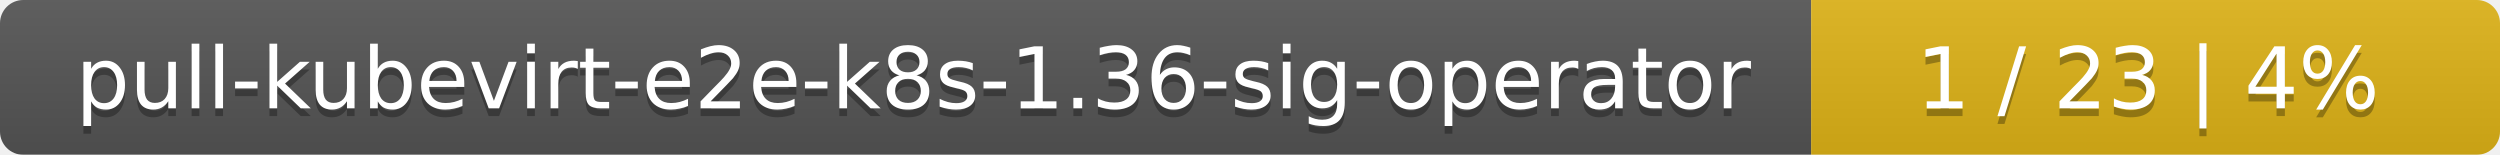
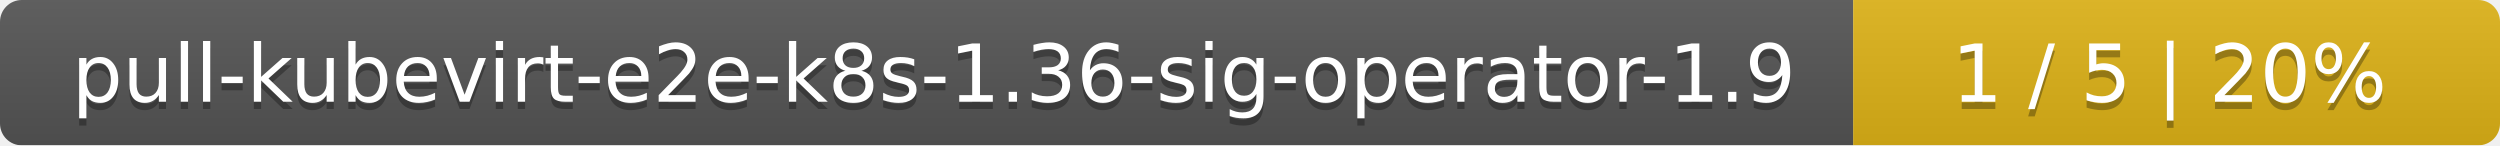
- <svg xmlns="http://www.w3.org/2000/svg" width="323" height="20">
+ <svg xmlns="http://www.w3.org/2000/svg" width="344" height="20">
  <linearGradient id="smooth" x2="0" y2="100%">
    <stop offset="0" stop-color="#bbb" stop-opacity=".1" />
    <stop offset="1" stop-opacity=".1" />
  </linearGradient>
  <mask id="round">
-     <rect width="323" height="20" rx="3" fill="#fff" />
+     <rect width="344" height="20" rx="3" fill="#fff" />
  </mask>
  <g mask="url(#round)">
-     <rect width="234" height="20" fill="#555" />
-     <rect x="234" width="89" height="20" fill="#dfb317" />
-     <rect width="323" height="20" fill="url(#smooth)" />
+     <rect width="255" height="20" fill="#555" />
+     <rect x="255" width="89" height="20" fill="#dfb317" />
+     <rect width="344" height="20" fill="url(#smooth)" />
  </g>
  <g fill="#fff" text-anchor="middle" font-family="DejaVu Sans,Verdana,Geneva,sans-serif" font-size="11">
-     <text x="118" y="15" fill="#010101" fill-opacity=".3">pull-kubevirt-e2e-k8s-1.36-sig-operator</text>
-     <text x="118" y="14">pull-kubevirt-e2e-k8s-1.36-sig-operator</text>
-     <text x="277.5" y="15" fill="#010101" fill-opacity=".3">1 / 23    |    4%</text>
-     <text x="277.5" y="14">1 / 23    |    4%</text>
+     <text x="128.5" y="15" fill="#010101" fill-opacity=".3">pull-kubevirt-e2e-k8s-1.36-sig-operator-1.9</text>
+     <text x="128.5" y="14">pull-kubevirt-e2e-k8s-1.36-sig-operator-1.9</text>
+     <text x="298.5" y="15" fill="#010101" fill-opacity=".3">1 / 5    |    20%</text>
+     <text x="298.5" y="14">1 / 5    |    20%</text>
  </g>
</svg>
